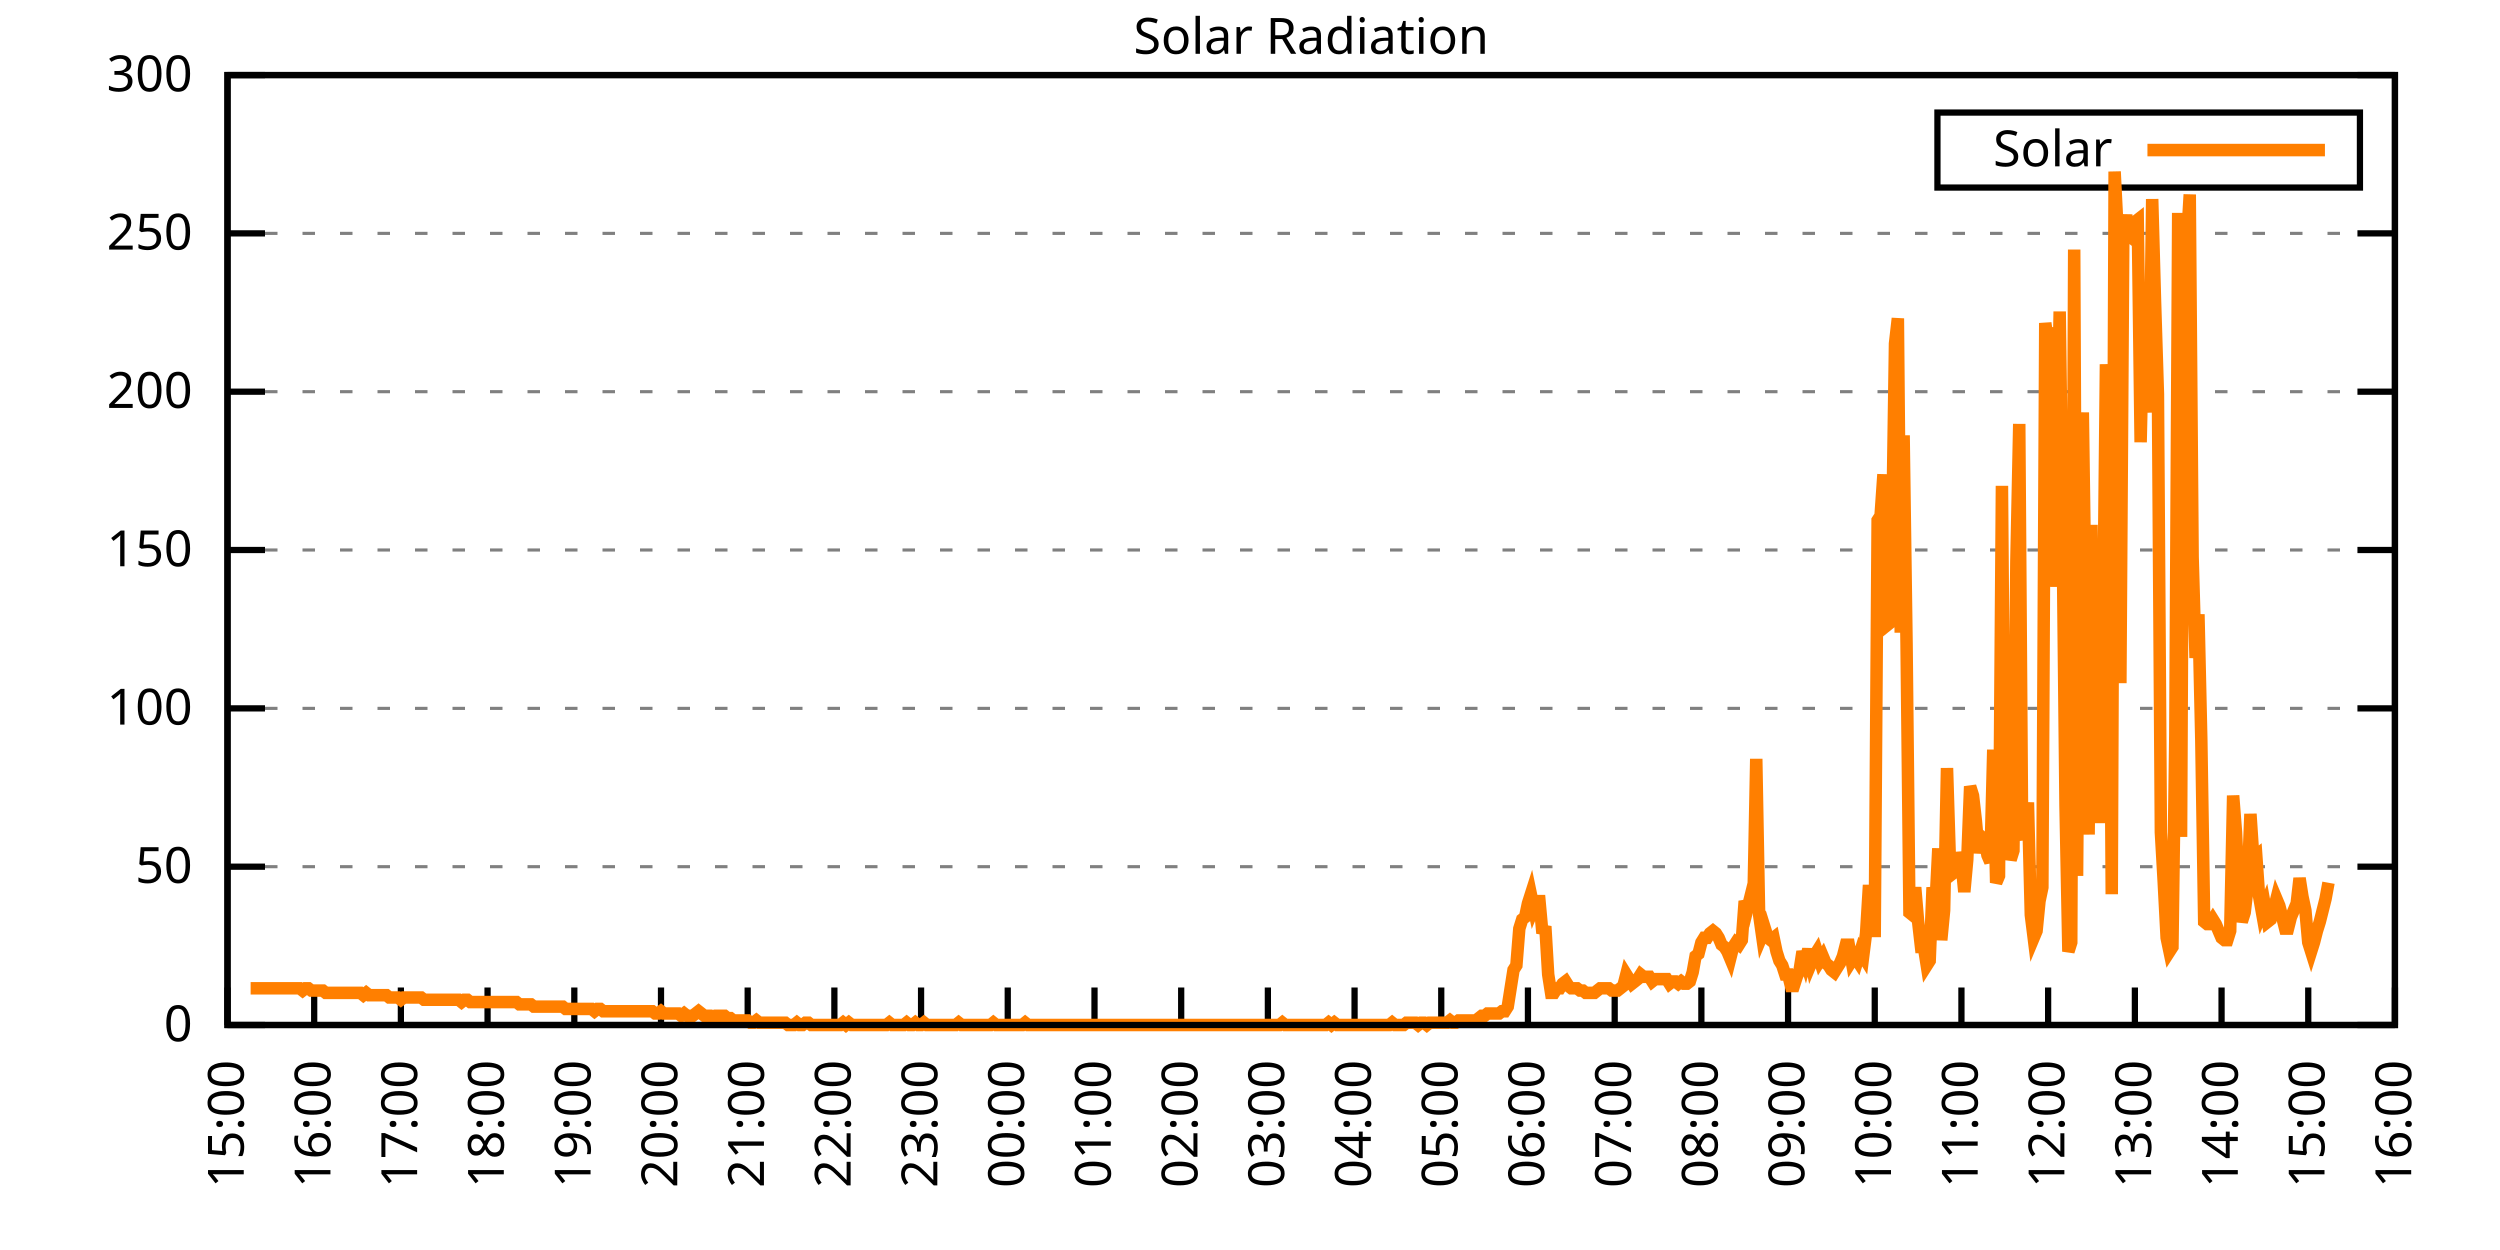
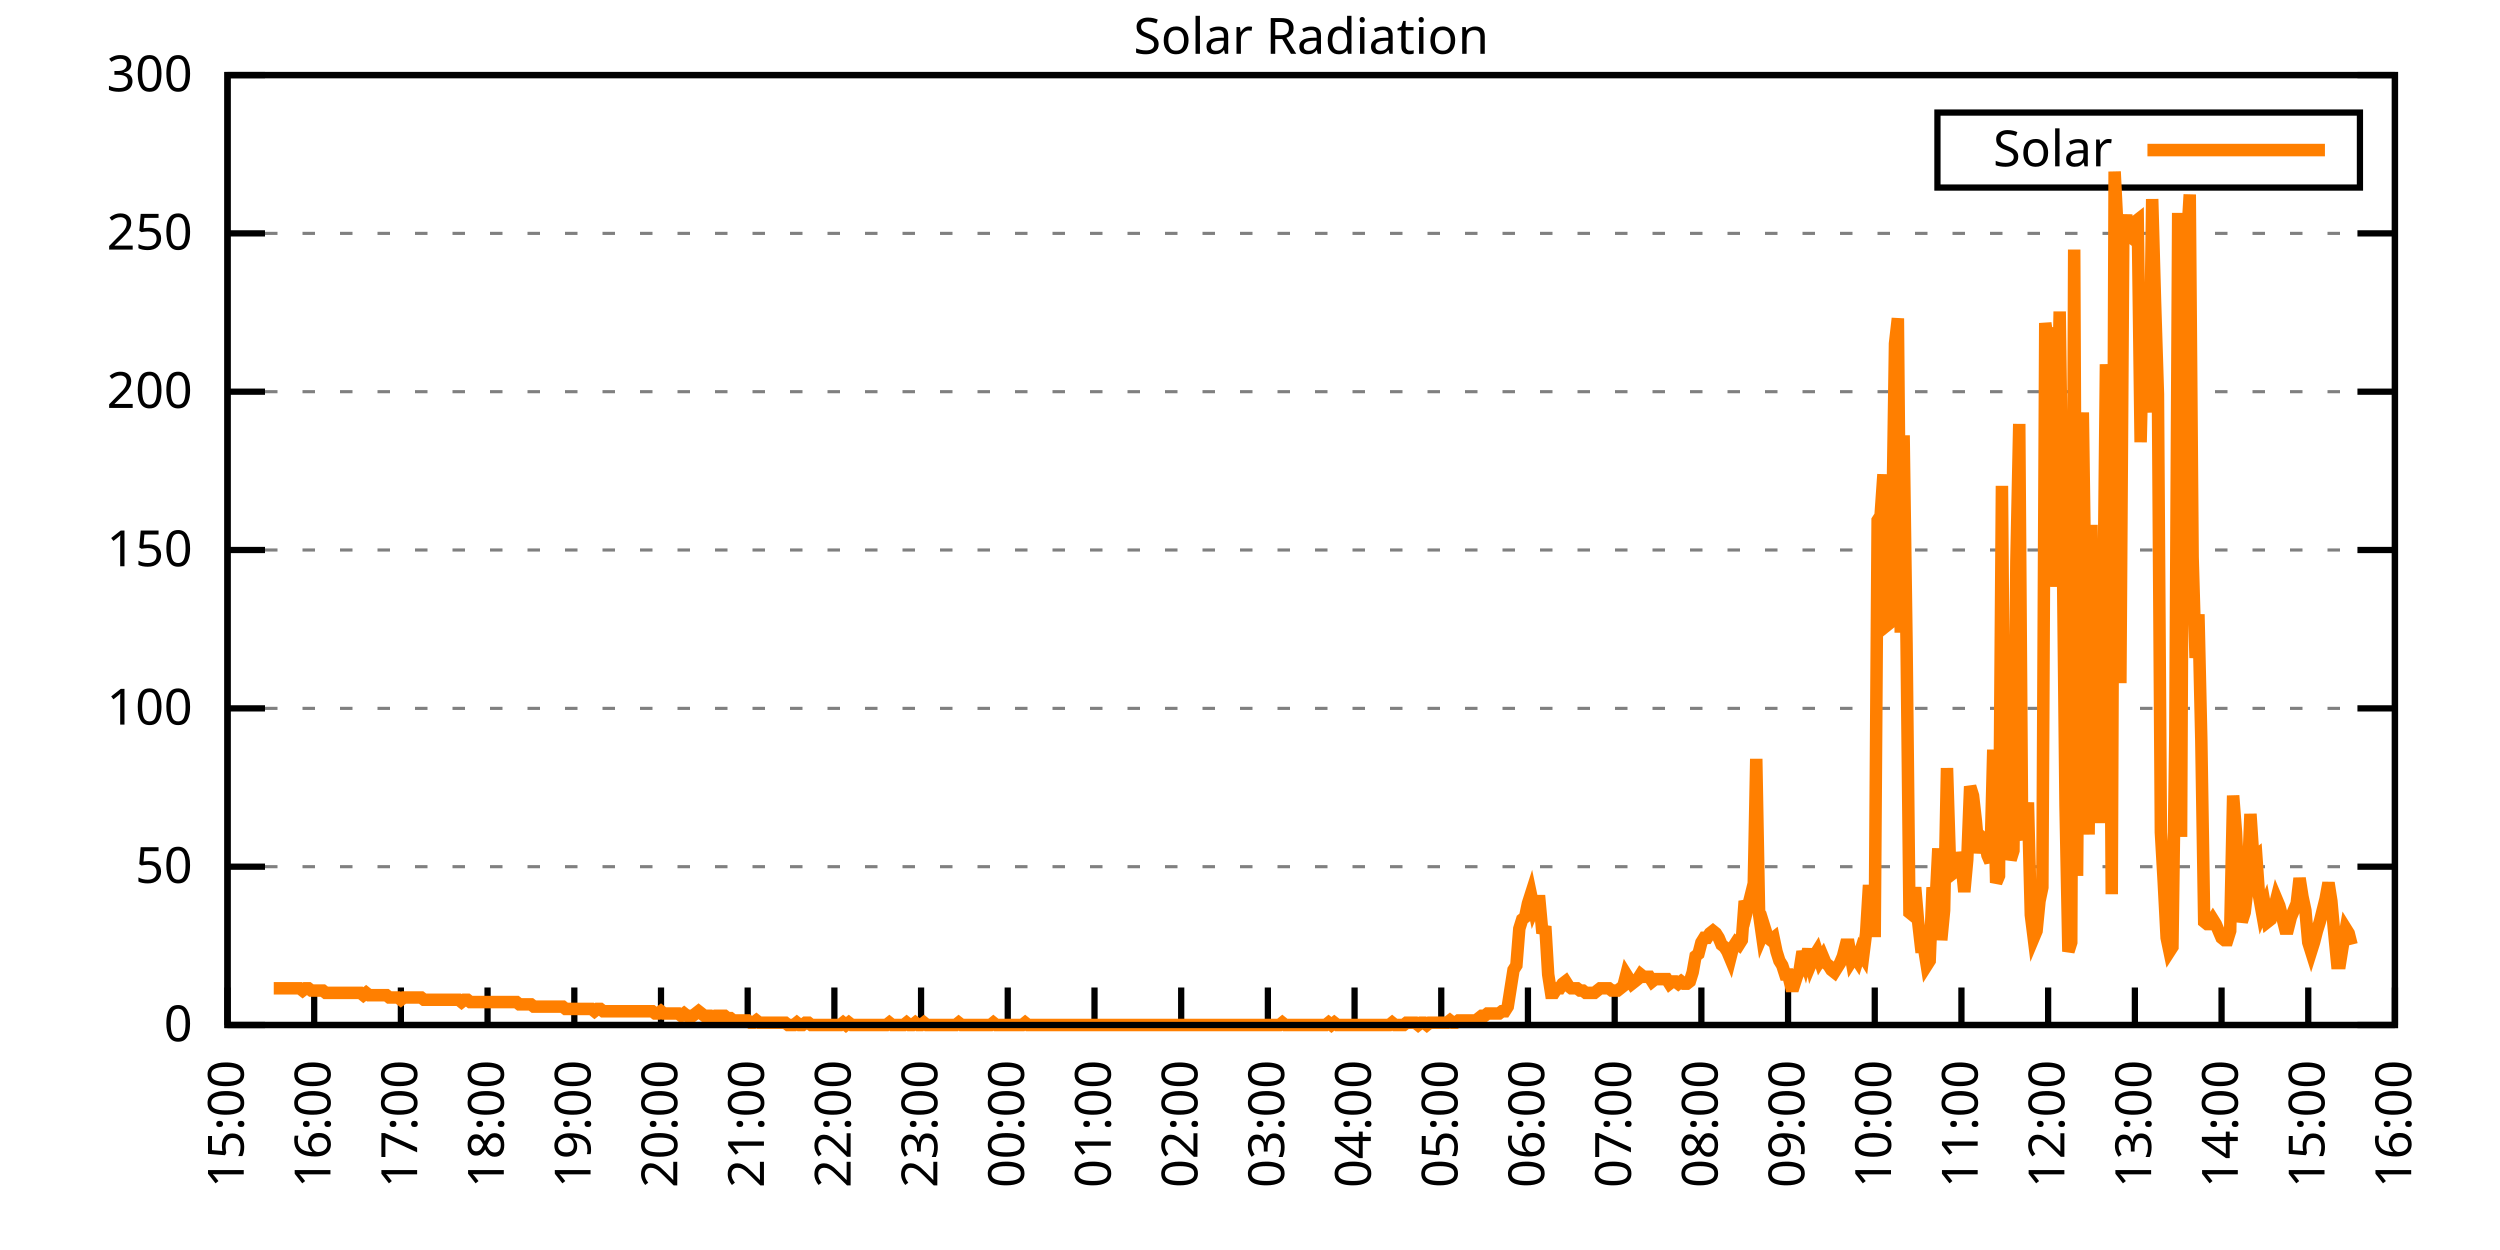
<svg xmlns="http://www.w3.org/2000/svg" xmlns:xlink="http://www.w3.org/1999/xlink" width="400" height="200" viewBox="0 0 400 200">
  <g id="gnuplot_canvas">
    <rect x="0" y="0" width="400" height="200" fill="none" />
    <defs>
      <circle id="gpDot" r="0.5" stroke-width="0.5" stroke="currentColor" />
      <path id="gpPt0" stroke-width="0.333" stroke="currentColor" d="M-1,0 h2 M0,-1 v2" />
      <path id="gpPt1" stroke-width="0.333" stroke="currentColor" d="M-1,-1 L1,1 M1,-1 L-1,1" />
      <path id="gpPt2" stroke-width="0.333" stroke="currentColor" d="M-1,0 L1,0 M0,-1 L0,1 M-1,-1 L1,1 M-1,1 L1,-1" />
      <rect id="gpPt3" stroke-width="0.333" stroke="currentColor" x="-1" y="-1" width="2" height="2" />
      <rect id="gpPt4" stroke-width="0.333" stroke="currentColor" fill="currentColor" x="-1" y="-1" width="2" height="2" />
      <circle id="gpPt5" stroke-width="0.333" stroke="currentColor" cx="0" cy="0" r="1" />
      <use xlink:href="#gpPt5" id="gpPt6" fill="currentColor" stroke="none" />
      <path id="gpPt7" stroke-width="0.333" stroke="currentColor" d="M0,-1.33 L-1.33,0.67 L1.33,0.67 z" />
      <use xlink:href="#gpPt7" id="gpPt8" fill="currentColor" stroke="none" />
      <use xlink:href="#gpPt7" id="gpPt9" stroke="currentColor" transform="rotate(180)" />
      <use xlink:href="#gpPt9" id="gpPt10" fill="currentColor" stroke="none" />
      <use xlink:href="#gpPt3" id="gpPt11" stroke="currentColor" transform="rotate(45)" />
      <use xlink:href="#gpPt11" id="gpPt12" fill="currentColor" stroke="none" />
      <path id="gpPt13" stroke-width="0.333" stroke="currentColor" d="M0,1.330 L1.265,0.411 L0.782,-1.067 L-0.782,-1.076 L-1.265,0.411 z" />
      <use xlink:href="#gpPt13" id="gpPt14" fill="currentColor" stroke="none" />
      <filter id="textbox" filterUnits="objectBoundingBox" x="0" y="0" height="1" width="1">
        <feFlood flood-color="white" flood-opacity="1" result="bgnd" />
        <feComposite in="SourceGraphic" in2="bgnd" operator="atop" />
      </filter>
      <filter id="greybox" filterUnits="objectBoundingBox" x="0" y="0" height="1" width="1">
        <feFlood flood-color="lightgrey" flood-opacity="1" result="grey" />
        <feComposite in="SourceGraphic" in2="grey" operator="atop" />
      </filter>
    </defs>
    <g fill="none" color="white" stroke="currentColor" stroke-width="1.00" stroke-linecap="butt" stroke-linejoin="miter">
</g>
    <g fill="none" color="black" stroke="currentColor" stroke-width="1.00" stroke-linecap="butt" stroke-linejoin="miter">
      <g stroke="none" shape-rendering="crispEdges">
        <polygon fill="rgb(255, 255, 255)" points="36.40,164.00 383.18,164.00 383.18,12.02 36.40,12.02 " />
      </g>
    </g>
    <g fill="none" color="black" stroke="currentColor" stroke-width="1.00" stroke-linecap="butt" stroke-linejoin="miter">
</g>
    <g fill="none" color="black" stroke="black" stroke-width="0.50" stroke-linecap="butt" stroke-linejoin="miter">
</g>
    <g fill="none" color="gray" stroke="currentColor" stroke-width="0.50" stroke-linecap="butt" stroke-linejoin="miter">
      <path stroke="gray" stroke-dasharray="2,4" class="gridline" d="M36.40,164.00 L383.19,164.00  " />
    </g>
    <g fill="none" color="gray" stroke="gray" stroke-width="1.00" stroke-linecap="butt" stroke-linejoin="miter">
</g>
    <g fill="none" color="black" stroke="currentColor" stroke-width="1.00" stroke-linecap="butt" stroke-linejoin="miter">
      <path stroke="black" d="M36.40,164.00 L42.40,164.00 M383.19,164.00 L377.19,164.00  " />
      <g transform="translate(30.80,166.60)" stroke="none" fill="black" font-family="Sans" font-size="8.00" text-anchor="end">
        <text>
          <tspan font-family="Sans"> 0</tspan>
        </text>
      </g>
    </g>
    <g fill="none" color="black" stroke="currentColor" stroke-width="1.00" stroke-linecap="butt" stroke-linejoin="miter">
</g>
    <g fill="none" color="black" stroke="black" stroke-width="0.50" stroke-linecap="butt" stroke-linejoin="miter">
</g>
    <g fill="none" color="gray" stroke="currentColor" stroke-width="0.50" stroke-linecap="butt" stroke-linejoin="miter">
      <path stroke="gray" stroke-dasharray="2,4" class="gridline" d="M36.40,138.67 L383.19,138.67  " />
    </g>
    <g fill="none" color="gray" stroke="gray" stroke-width="1.00" stroke-linecap="butt" stroke-linejoin="miter">
</g>
    <g fill="none" color="black" stroke="currentColor" stroke-width="1.00" stroke-linecap="butt" stroke-linejoin="miter">
      <path stroke="black" d="M36.40,138.67 L42.40,138.67 M383.19,138.67 L377.19,138.67  " />
      <g transform="translate(30.80,141.27)" stroke="none" fill="black" font-family="Sans" font-size="8.00" text-anchor="end">
        <text>
          <tspan font-family="Sans"> 50</tspan>
        </text>
      </g>
    </g>
    <g fill="none" color="black" stroke="currentColor" stroke-width="1.00" stroke-linecap="butt" stroke-linejoin="miter">
</g>
    <g fill="none" color="black" stroke="black" stroke-width="0.50" stroke-linecap="butt" stroke-linejoin="miter">
</g>
    <g fill="none" color="gray" stroke="currentColor" stroke-width="0.50" stroke-linecap="butt" stroke-linejoin="miter">
      <path stroke="gray" stroke-dasharray="2,4" class="gridline" d="M36.40,113.34 L383.19,113.34  " />
    </g>
    <g fill="none" color="gray" stroke="gray" stroke-width="1.00" stroke-linecap="butt" stroke-linejoin="miter">
</g>
    <g fill="none" color="black" stroke="currentColor" stroke-width="1.00" stroke-linecap="butt" stroke-linejoin="miter">
      <path stroke="black" d="M36.40,113.34 L42.40,113.34 M383.19,113.34 L377.19,113.34  " />
      <g transform="translate(30.80,115.94)" stroke="none" fill="black" font-family="Sans" font-size="8.00" text-anchor="end">
        <text>
          <tspan font-family="Sans"> 100</tspan>
        </text>
      </g>
    </g>
    <g fill="none" color="black" stroke="currentColor" stroke-width="1.00" stroke-linecap="butt" stroke-linejoin="miter">
</g>
    <g fill="none" color="black" stroke="black" stroke-width="0.50" stroke-linecap="butt" stroke-linejoin="miter">
</g>
    <g fill="none" color="gray" stroke="currentColor" stroke-width="0.50" stroke-linecap="butt" stroke-linejoin="miter">
      <path stroke="gray" stroke-dasharray="2,4" class="gridline" d="M36.40,88.00 L383.19,88.00  " />
    </g>
    <g fill="none" color="gray" stroke="gray" stroke-width="1.00" stroke-linecap="butt" stroke-linejoin="miter">
</g>
    <g fill="none" color="black" stroke="currentColor" stroke-width="1.00" stroke-linecap="butt" stroke-linejoin="miter">
      <path stroke="black" d="M36.40,88.00 L42.40,88.00 M383.19,88.00 L377.19,88.00  " />
      <g transform="translate(30.80,90.60)" stroke="none" fill="black" font-family="Sans" font-size="8.00" text-anchor="end">
        <text>
          <tspan font-family="Sans"> 150</tspan>
        </text>
      </g>
    </g>
    <g fill="none" color="black" stroke="currentColor" stroke-width="1.00" stroke-linecap="butt" stroke-linejoin="miter">
</g>
    <g fill="none" color="black" stroke="black" stroke-width="0.50" stroke-linecap="butt" stroke-linejoin="miter">
</g>
    <g fill="none" color="gray" stroke="currentColor" stroke-width="0.50" stroke-linecap="butt" stroke-linejoin="miter">
      <path stroke="gray" stroke-dasharray="2,4" class="gridline" d="M36.40,62.67 L383.19,62.67  " />
    </g>
    <g fill="none" color="gray" stroke="gray" stroke-width="1.00" stroke-linecap="butt" stroke-linejoin="miter">
</g>
    <g fill="none" color="black" stroke="currentColor" stroke-width="1.00" stroke-linecap="butt" stroke-linejoin="miter">
      <path stroke="black" d="M36.40,62.67 L42.40,62.67 M383.19,62.67 L377.19,62.67  " />
      <g transform="translate(30.80,65.27)" stroke="none" fill="black" font-family="Sans" font-size="8.00" text-anchor="end">
        <text>
          <tspan font-family="Sans"> 200</tspan>
        </text>
      </g>
    </g>
    <g fill="none" color="black" stroke="currentColor" stroke-width="1.00" stroke-linecap="butt" stroke-linejoin="miter">
</g>
    <g fill="none" color="black" stroke="black" stroke-width="0.50" stroke-linecap="butt" stroke-linejoin="miter">
</g>
    <g fill="none" color="gray" stroke="currentColor" stroke-width="0.50" stroke-linecap="butt" stroke-linejoin="miter">
      <path stroke="gray" stroke-dasharray="2,4" class="gridline" d="M36.40,37.34 L383.19,37.34  " />
    </g>
    <g fill="none" color="gray" stroke="gray" stroke-width="1.00" stroke-linecap="butt" stroke-linejoin="miter">
</g>
    <g fill="none" color="black" stroke="currentColor" stroke-width="1.00" stroke-linecap="butt" stroke-linejoin="miter">
      <path stroke="black" d="M36.40,37.34 L42.40,37.34 M383.19,37.34 L377.19,37.34  " />
      <g transform="translate(30.80,39.94)" stroke="none" fill="black" font-family="Sans" font-size="8.00" text-anchor="end">
        <text>
          <tspan font-family="Sans"> 250</tspan>
        </text>
      </g>
    </g>
    <g fill="none" color="black" stroke="currentColor" stroke-width="1.00" stroke-linecap="butt" stroke-linejoin="miter">
</g>
    <g fill="none" color="black" stroke="black" stroke-width="0.50" stroke-linecap="butt" stroke-linejoin="miter">
</g>
    <g fill="none" color="gray" stroke="currentColor" stroke-width="0.50" stroke-linecap="butt" stroke-linejoin="miter">
      <path stroke="gray" stroke-dasharray="2,4" class="gridline" d="M36.40,12.01 L383.19,12.01  " />
    </g>
    <g fill="none" color="gray" stroke="gray" stroke-width="1.00" stroke-linecap="butt" stroke-linejoin="miter">
</g>
    <g fill="none" color="black" stroke="currentColor" stroke-width="1.00" stroke-linecap="butt" stroke-linejoin="miter">
      <path stroke="black" d="M36.40,12.01 L42.40,12.01 M383.19,12.01 L377.19,12.01  " />
      <g transform="translate(30.80,14.61)" stroke="none" fill="black" font-family="Sans" font-size="8.00" text-anchor="end">
        <text>
          <tspan font-family="Sans"> 300</tspan>
        </text>
      </g>
    </g>
    <g fill="none" color="black" stroke="currentColor" stroke-width="1.00" stroke-linecap="butt" stroke-linejoin="miter">
      <path stroke="black" d="M36.40,164.00 L36.40,158.00  " />
      <g transform="translate(39.00,169.60) rotate(270.00)" stroke="none" fill="black" font-family="Sans" font-size="8.00" text-anchor="end">
        <text>
          <tspan font-family="Sans">15:00</tspan>
        </text>
      </g>
    </g>
    <g fill="none" color="black" stroke="currentColor" stroke-width="1.00" stroke-linecap="butt" stroke-linejoin="miter">
      <path stroke="black" d="M50.27,164.00 L50.27,158.00  " />
      <g transform="translate(52.87,169.60) rotate(270.00)" stroke="none" fill="black" font-family="Sans" font-size="8.00" text-anchor="end">
        <text>
          <tspan font-family="Sans">16:00</tspan>
        </text>
      </g>
    </g>
    <g fill="none" color="black" stroke="currentColor" stroke-width="1.00" stroke-linecap="butt" stroke-linejoin="miter">
      <path stroke="black" d="M64.14,164.00 L64.14,158.00  " />
      <g transform="translate(66.74,169.60) rotate(270.00)" stroke="none" fill="black" font-family="Sans" font-size="8.00" text-anchor="end">
        <text>
          <tspan font-family="Sans">17:00</tspan>
        </text>
      </g>
    </g>
    <g fill="none" color="black" stroke="currentColor" stroke-width="1.00" stroke-linecap="butt" stroke-linejoin="miter">
      <path stroke="black" d="M78.01,164.00 L78.01,158.00  " />
      <g transform="translate(80.61,169.60) rotate(270.00)" stroke="none" fill="black" font-family="Sans" font-size="8.00" text-anchor="end">
        <text>
          <tspan font-family="Sans">18:00</tspan>
        </text>
      </g>
    </g>
    <g fill="none" color="black" stroke="currentColor" stroke-width="1.00" stroke-linecap="butt" stroke-linejoin="miter">
      <path stroke="black" d="M91.89,164.00 L91.89,158.00  " />
      <g transform="translate(94.49,169.60) rotate(270.00)" stroke="none" fill="black" font-family="Sans" font-size="8.00" text-anchor="end">
        <text>
          <tspan font-family="Sans">19:00</tspan>
        </text>
      </g>
    </g>
    <g fill="none" color="black" stroke="currentColor" stroke-width="1.00" stroke-linecap="butt" stroke-linejoin="miter">
      <path stroke="black" d="M105.76,164.00 L105.76,158.00  " />
      <g transform="translate(108.36,169.60) rotate(270.00)" stroke="none" fill="black" font-family="Sans" font-size="8.00" text-anchor="end">
        <text>
          <tspan font-family="Sans">20:00</tspan>
        </text>
      </g>
    </g>
    <g fill="none" color="black" stroke="currentColor" stroke-width="1.00" stroke-linecap="butt" stroke-linejoin="miter">
      <path stroke="black" d="M119.63,164.00 L119.63,158.00  " />
      <g transform="translate(122.23,169.60) rotate(270.00)" stroke="none" fill="black" font-family="Sans" font-size="8.00" text-anchor="end">
        <text>
          <tspan font-family="Sans">21:00</tspan>
        </text>
      </g>
    </g>
    <g fill="none" color="black" stroke="currentColor" stroke-width="1.00" stroke-linecap="butt" stroke-linejoin="miter">
      <path stroke="black" d="M133.50,164.00 L133.50,158.00  " />
      <g transform="translate(136.10,169.60) rotate(270.00)" stroke="none" fill="black" font-family="Sans" font-size="8.00" text-anchor="end">
        <text>
          <tspan font-family="Sans">22:00</tspan>
        </text>
      </g>
    </g>
    <g fill="none" color="black" stroke="currentColor" stroke-width="1.00" stroke-linecap="butt" stroke-linejoin="miter">
      <path stroke="black" d="M147.37,164.00 L147.37,158.00  " />
      <g transform="translate(149.97,169.60) rotate(270.00)" stroke="none" fill="black" font-family="Sans" font-size="8.00" text-anchor="end">
        <text>
          <tspan font-family="Sans">23:00</tspan>
        </text>
      </g>
    </g>
    <g fill="none" color="black" stroke="currentColor" stroke-width="1.00" stroke-linecap="butt" stroke-linejoin="miter">
      <path stroke="black" d="M161.24,164.00 L161.24,158.00  " />
      <g transform="translate(163.84,169.60) rotate(270.00)" stroke="none" fill="black" font-family="Sans" font-size="8.00" text-anchor="end">
        <text>
          <tspan font-family="Sans">00:00</tspan>
        </text>
      </g>
    </g>
    <g fill="none" color="black" stroke="currentColor" stroke-width="1.00" stroke-linecap="butt" stroke-linejoin="miter">
      <path stroke="black" d="M175.12,164.00 L175.12,158.00  " />
      <g transform="translate(177.72,169.60) rotate(270.00)" stroke="none" fill="black" font-family="Sans" font-size="8.00" text-anchor="end">
        <text>
          <tspan font-family="Sans">01:00</tspan>
        </text>
      </g>
    </g>
    <g fill="none" color="black" stroke="currentColor" stroke-width="1.00" stroke-linecap="butt" stroke-linejoin="miter">
      <path stroke="black" d="M188.99,164.00 L188.99,158.00  " />
      <g transform="translate(191.59,169.60) rotate(270.00)" stroke="none" fill="black" font-family="Sans" font-size="8.00" text-anchor="end">
        <text>
          <tspan font-family="Sans">02:00</tspan>
        </text>
      </g>
    </g>
    <g fill="none" color="black" stroke="currentColor" stroke-width="1.00" stroke-linecap="butt" stroke-linejoin="miter">
      <path stroke="black" d="M202.86,164.00 L202.86,158.00  " />
      <g transform="translate(205.46,169.60) rotate(270.00)" stroke="none" fill="black" font-family="Sans" font-size="8.00" text-anchor="end">
        <text>
          <tspan font-family="Sans">03:00</tspan>
        </text>
      </g>
    </g>
    <g fill="none" color="black" stroke="currentColor" stroke-width="1.00" stroke-linecap="butt" stroke-linejoin="miter">
      <path stroke="black" d="M216.73,164.00 L216.73,158.00  " />
      <g transform="translate(219.33,169.60) rotate(270.00)" stroke="none" fill="black" font-family="Sans" font-size="8.00" text-anchor="end">
        <text>
          <tspan font-family="Sans">04:00</tspan>
        </text>
      </g>
    </g>
    <g fill="none" color="black" stroke="currentColor" stroke-width="1.00" stroke-linecap="butt" stroke-linejoin="miter">
      <path stroke="black" d="M230.60,164.00 L230.60,158.00  " />
      <g transform="translate(233.20,169.60) rotate(270.00)" stroke="none" fill="black" font-family="Sans" font-size="8.00" text-anchor="end">
        <text>
          <tspan font-family="Sans">05:00</tspan>
        </text>
      </g>
    </g>
    <g fill="none" color="black" stroke="currentColor" stroke-width="1.00" stroke-linecap="butt" stroke-linejoin="miter">
      <path stroke="black" d="M244.47,164.00 L244.47,158.00  " />
      <g transform="translate(247.07,169.60) rotate(270.00)" stroke="none" fill="black" font-family="Sans" font-size="8.00" text-anchor="end">
        <text>
          <tspan font-family="Sans">06:00</tspan>
        </text>
      </g>
    </g>
    <g fill="none" color="black" stroke="currentColor" stroke-width="1.00" stroke-linecap="butt" stroke-linejoin="miter">
      <path stroke="black" d="M258.35,164.00 L258.35,158.00  " />
      <g transform="translate(260.95,169.60) rotate(270.00)" stroke="none" fill="black" font-family="Sans" font-size="8.00" text-anchor="end">
        <text>
          <tspan font-family="Sans">07:00</tspan>
        </text>
      </g>
    </g>
    <g fill="none" color="black" stroke="currentColor" stroke-width="1.00" stroke-linecap="butt" stroke-linejoin="miter">
      <path stroke="black" d="M272.22,164.00 L272.22,158.00  " />
      <g transform="translate(274.82,169.60) rotate(270.00)" stroke="none" fill="black" font-family="Sans" font-size="8.00" text-anchor="end">
        <text>
          <tspan font-family="Sans">08:00</tspan>
        </text>
      </g>
    </g>
    <g fill="none" color="black" stroke="currentColor" stroke-width="1.00" stroke-linecap="butt" stroke-linejoin="miter">
      <path stroke="black" d="M286.09,164.00 L286.09,158.00  " />
      <g transform="translate(288.69,169.60) rotate(270.00)" stroke="none" fill="black" font-family="Sans" font-size="8.00" text-anchor="end">
        <text>
          <tspan font-family="Sans">09:00</tspan>
        </text>
      </g>
    </g>
    <g fill="none" color="black" stroke="currentColor" stroke-width="1.00" stroke-linecap="butt" stroke-linejoin="miter">
      <path stroke="black" d="M299.96,164.00 L299.96,158.00  " />
      <g transform="translate(302.56,169.60) rotate(270.00)" stroke="none" fill="black" font-family="Sans" font-size="8.00" text-anchor="end">
        <text>
          <tspan font-family="Sans">10:00</tspan>
        </text>
      </g>
    </g>
    <g fill="none" color="black" stroke="currentColor" stroke-width="1.00" stroke-linecap="butt" stroke-linejoin="miter">
      <path stroke="black" d="M313.83,164.00 L313.83,158.00  " />
      <g transform="translate(316.43,169.60) rotate(270.00)" stroke="none" fill="black" font-family="Sans" font-size="8.00" text-anchor="end">
        <text>
          <tspan font-family="Sans">11:00</tspan>
        </text>
      </g>
    </g>
    <g fill="none" color="black" stroke="currentColor" stroke-width="1.00" stroke-linecap="butt" stroke-linejoin="miter">
      <path stroke="black" d="M327.70,164.00 L327.70,158.00  " />
      <g transform="translate(330.30,169.60) rotate(270.00)" stroke="none" fill="black" font-family="Sans" font-size="8.00" text-anchor="end">
        <text>
          <tspan font-family="Sans">12:00</tspan>
        </text>
      </g>
    </g>
    <g fill="none" color="black" stroke="currentColor" stroke-width="1.00" stroke-linecap="butt" stroke-linejoin="miter">
      <path stroke="black" d="M341.58,164.00 L341.58,158.00  " />
      <g transform="translate(344.18,169.60) rotate(270.00)" stroke="none" fill="black" font-family="Sans" font-size="8.00" text-anchor="end">
        <text>
          <tspan font-family="Sans">13:00</tspan>
        </text>
      </g>
    </g>
    <g fill="none" color="black" stroke="currentColor" stroke-width="1.00" stroke-linecap="butt" stroke-linejoin="miter">
      <path stroke="black" d="M355.45,164.00 L355.45,158.00  " />
      <g transform="translate(358.05,169.60) rotate(270.00)" stroke="none" fill="black" font-family="Sans" font-size="8.00" text-anchor="end">
        <text>
          <tspan font-family="Sans">14:00</tspan>
        </text>
      </g>
    </g>
    <g fill="none" color="black" stroke="currentColor" stroke-width="1.00" stroke-linecap="butt" stroke-linejoin="miter">
      <path stroke="black" d="M369.32,164.00 L369.32,158.00  " />
      <g transform="translate(371.92,169.60) rotate(270.00)" stroke="none" fill="black" font-family="Sans" font-size="8.00" text-anchor="end">
        <text>
          <tspan font-family="Sans">15:00</tspan>
        </text>
      </g>
    </g>
    <g fill="none" color="black" stroke="currentColor" stroke-width="1.00" stroke-linecap="butt" stroke-linejoin="miter">
      <path stroke="black" d="M383.19,164.00 L383.19,158.00  " />
      <g transform="translate(385.79,169.60) rotate(270.00)" stroke="none" fill="black" font-family="Sans" font-size="8.00" text-anchor="end">
        <text>
          <tspan font-family="Sans">16:00</tspan>
        </text>
      </g>
    </g>
    <g fill="none" color="black" stroke="currentColor" stroke-width="1.00" stroke-linecap="butt" stroke-linejoin="miter">
</g>
    <g fill="none" color="black" stroke="currentColor" stroke-width="1.00" stroke-linecap="butt" stroke-linejoin="miter">
      <path stroke="black" d="M36.40,12.01 L36.40,164.00 L383.19,164.00 L383.19,12.01 L36.40,12.01 Z  " />
    </g>
    <g fill="none" color="black" stroke="currentColor" stroke-width="1.00" stroke-linecap="butt" stroke-linejoin="miter">
</g>
    <g fill="none" color="black" stroke="currentColor" stroke-width="1.00" stroke-linecap="butt" stroke-linejoin="miter">
      <path stroke="black" d="M309.99,30.01 L309.99,18.01 L377.59,18.01 L377.59,30.01 L309.99,30.01 Z  " />
    </g>
    <g id="Solar_Radiation_plot_1">
      <g fill="none" color="white" stroke="black" stroke-width="2.00" stroke-linecap="butt" stroke-linejoin="miter">
</g>
      <g fill="none" color="black" stroke="currentColor" stroke-width="2.00" stroke-linecap="butt" stroke-linejoin="miter">
        <g transform="translate(337.99,26.61)" stroke="none" fill="black" font-family="Sans" font-size="8.00" text-anchor="end">
          <text>
            <tspan font-family="Sans">Solar</tspan>
          </text>
        </g>
      </g>
      <g fill="none" color="black" stroke="currentColor" stroke-width="2.00" stroke-linecap="butt" stroke-linejoin="miter">
-         <path stroke="rgb(255, 127,   0)" d="M343.59,24.01 L371.99,24.01 M40.10,158.13 L40.56,158.13 L41.02,158.13 L41.49,158.13 L41.95,158.13 L42.41,158.13   L42.87,158.13 L43.34,158.13 L43.80,158.13 L44.26,158.13 L44.72,158.13 L45.19,158.13 L45.65,158.13 L46.11,158.13   L46.57,158.13 L47.03,158.13 L47.50,158.13 L47.96,158.13 L48.42,158.49 L48.88,158.13 L49.35,158.13 L49.81,158.49   L50.27,158.49 L50.73,158.49 L51.20,158.49 L51.66,158.49 L52.12,158.86 L52.58,158.86 L53.05,158.86 L53.51,158.86   L53.97,158.86 L54.43,158.86 L54.90,158.86 L55.36,158.86 L55.82,158.86 L56.28,158.86 L56.75,158.86 L57.21,158.86   L57.67,158.86 L58.13,159.23 L58.59,158.86 L59.06,159.23 L59.52,159.23 L59.98,159.23 L60.44,159.23 L60.91,159.23   L61.37,159.23 L61.83,159.23 L62.29,159.60 L62.76,159.60 L63.22,159.60 L63.68,159.60 L64.14,159.96 L64.61,159.60   L65.07,159.60 L65.53,159.60 L65.99,159.60 L66.46,159.60 L66.92,159.60 L67.38,159.60 L67.84,159.96 L68.30,159.96   L68.77,159.96 L69.23,159.96 L69.69,159.96 L70.15,159.96 L70.62,159.96 L71.08,159.96 L71.54,159.96 L72.00,159.96   L72.47,159.96 L72.93,159.96 L73.39,159.96 L73.85,160.33 L74.32,159.96 L74.78,159.96 L75.24,160.33 L75.70,160.33   L76.17,160.33 L76.63,160.33 L77.09,160.33 L77.55,160.33 L78.01,160.33 L78.48,160.33 L78.94,160.33 L79.40,160.33   L79.86,160.33 L80.33,160.33 L80.79,160.33 L81.25,160.33 L81.71,160.33 L82.18,160.33 L82.64,160.33 L83.10,160.70   L83.56,160.70 L84.03,160.70 L84.49,160.70 L84.95,160.70 L85.41,161.06 L85.88,161.06 L86.34,161.06 L86.80,161.06   L87.26,161.06 L87.72,161.06 L88.19,161.06 L88.65,161.06 L89.11,161.06 L89.57,161.06 L90.04,161.06 L90.50,161.43   L90.96,161.43 L91.42,161.43 L91.89,161.43 L92.35,161.43 L92.81,161.43 L93.27,161.43 L93.74,161.43 L94.20,161.43   L94.66,161.43 L95.12,161.80 L95.59,161.43 L96.05,161.43 L96.51,161.80 L96.97,161.80 L97.44,161.80 L97.90,161.80   L98.36,161.80 L98.82,161.80 L99.28,161.80 L99.75,161.80 L100.21,161.80 L100.67,161.80 L101.13,161.80 L101.60,161.80   L102.06,161.80 L102.52,161.80 L102.98,161.80 L103.45,161.80 L103.91,161.80 L104.37,161.80 L104.83,162.16 L105.30,162.16   L105.76,161.80 L106.22,162.16 L106.68,162.16 L107.15,162.16 L107.61,162.16 L108.07,162.16 L108.53,162.16 L108.99,162.53   L109.46,162.16 L109.92,162.53 L110.38,162.53 L110.84,162.53 L111.31,162.16 L111.77,161.80 L112.23,162.16 L112.69,162.53   L113.16,162.53 L113.62,162.53 L114.08,162.90 L114.54,162.53 L115.01,162.53 L115.47,162.53 L115.93,162.53 L116.39,162.90   L116.86,162.90 L117.32,163.27 L117.78,163.27 L118.24,163.27 L118.70,163.27 L119.17,163.27 L119.63,163.27 L120.09,163.63   L120.55,163.63 L121.02,163.27 L121.48,163.63 L121.94,163.63 L122.40,163.63 L122.87,163.63 L123.33,163.63 L123.79,163.63   L124.25,163.63 L124.72,163.63 L125.18,163.63 L125.64,163.63 L126.10,164.00 L126.57,164.00 L127.03,164.00 L127.49,163.63   L127.95,164.00 L128.41,164.00 L128.88,163.63 L129.34,163.63 L129.80,164.00 L130.26,164.00 L130.73,164.00 L131.19,164.00   L131.65,164.00 L132.11,164.00 L132.58,164.00 L133.04,164.00 L133.50,164.00 L133.96,164.00 L134.43,164.00 L134.89,163.63   L135.35,164.00 L135.81,163.63 L136.28,164.00 L136.74,164.00 L137.20,164.00 L137.66,164.00 L138.13,164.00 L138.59,164.00   L139.05,164.00 L139.51,164.00 L139.97,164.00 L140.44,164.00 L140.90,164.00 L141.36,164.00 L141.82,164.00 L142.29,163.63   L142.75,164.00 L143.21,164.00 L143.67,164.00 L144.14,164.00 L144.60,164.00 L145.06,163.63 L145.52,164.00 L145.99,164.00   L146.45,163.63 L146.91,164.00 L147.37,164.00 L147.84,163.63 L148.30,164.00 L148.76,164.00 L149.22,164.00 L149.68,164.00   L150.15,164.00 L150.61,164.00 L151.07,164.00 L151.53,164.00 L152.00,164.00 L152.46,164.00 L152.92,164.00 L153.38,163.63   L153.85,164.00 L154.31,164.00 L154.77,164.00 L155.23,164.00 L155.70,164.00 L156.16,164.00 L156.62,164.00 L157.08,164.00   L157.55,164.00 L158.01,164.00 L158.47,164.00 L158.93,163.63 L159.39,164.00 L159.86,164.00 L160.32,164.00 L160.78,164.00   L161.24,164.00 L161.71,164.00 L162.17,164.00 L162.63,164.00 L163.09,164.00 L163.56,164.00 L164.02,163.63 L164.48,164.00   L164.94,164.00 L165.41,164.00 L165.87,164.00 L166.33,164.00 L166.79,164.00 L167.26,164.00 L167.72,164.00 L168.18,164.00   L168.64,164.00 L169.10,164.00 L169.57,164.00 L170.03,164.00 L170.49,164.00 L170.95,164.00 L171.42,164.00 L171.88,164.00   L172.34,164.00 L172.80,164.00 L173.27,164.00 L173.73,164.00 L174.19,164.00 L174.65,164.00 L175.12,164.00 L175.58,164.00   L176.04,164.00 L176.50,164.00 L176.97,164.00 L177.43,164.00 L177.89,164.00 L178.35,164.00 L178.82,164.00 L179.28,164.00   L179.74,164.00 L180.20,164.00 L180.66,164.00 L181.13,164.00 L181.59,164.00 L182.05,164.00 L182.51,164.00 L182.98,164.00   L183.44,164.00 L183.90,164.00 L184.36,164.00 L184.83,164.00 L185.29,164.00 L185.75,164.00 L186.21,164.00 L186.68,164.00   L187.14,164.00 L187.60,164.00 L188.06,164.00 L188.53,164.00 L188.99,164.00 L189.45,164.00 L189.91,164.00 L190.37,164.00   L190.84,164.00 L191.30,164.00 L191.76,164.00 L192.22,164.00 L192.69,164.00 L193.15,164.00 L193.61,164.00 L194.07,164.00   L194.54,164.00 L195.00,164.00 L195.46,164.00 L195.92,164.00 L196.39,164.00 L196.85,164.00 L197.31,164.00 L197.77,164.00   L198.24,164.00 L198.70,164.00 L199.16,164.00 L199.62,164.00 L200.08,164.00 L200.55,164.00 L201.01,164.00 L201.47,164.00   L201.93,164.00 L202.40,164.00 L202.86,164.00 L203.32,164.00 L203.78,164.00 L204.25,164.00 L204.71,164.00 L205.17,163.63   L205.63,164.00 L206.10,164.00 L206.56,164.00 L207.02,164.00 L207.48,164.00 L207.95,164.00 L208.41,164.00 L208.87,164.00   L209.33,164.00 L209.80,164.00 L210.26,164.00 L210.72,164.00 L211.18,164.00 L211.64,164.00 L212.11,164.00 L212.57,163.63   L213.03,164.00 L213.49,163.63 L213.96,164.00 L214.42,164.00 L214.88,164.00 L215.34,164.00 L215.81,164.00 L216.27,164.00   L216.73,164.00 L217.19,164.00 L217.66,164.00 L218.12,164.00 L218.58,164.00 L219.04,164.00 L219.51,164.00 L219.97,164.00   L220.43,164.00 L220.89,164.00 L221.35,164.00 L221.82,164.00 L222.28,164.00 L222.74,163.63 L223.20,164.00 L223.67,164.00   L224.13,164.00 L224.59,164.00 L225.05,163.63 L225.52,163.63 L225.98,163.63 L226.44,163.63 L226.90,164.00 L227.37,163.63   L227.83,163.63 L228.29,164.00 L228.75,163.63 L229.22,163.63 L229.68,163.63 L230.14,163.63 L230.60,163.63 L231.06,163.63   L231.53,163.63 L231.99,163.27 L232.45,163.63 L232.91,163.63 L233.38,163.27 L233.84,163.27 L234.30,163.27 L234.76,163.27   L235.23,163.27 L235.69,163.27 L236.15,163.27 L236.61,162.90 L237.08,162.53 L237.54,162.53 L238.00,162.16 L238.46,162.16   L238.93,162.16 L239.39,162.16 L239.85,162.16 L240.31,161.80 L240.77,161.80 L241.24,161.06 L241.70,158.13 L242.16,155.19   L242.62,154.46 L243.09,148.58 L243.55,147.11 L244.01,146.75 L244.47,144.55 L244.94,143.08 L245.40,145.28 L245.86,144.18   L246.32,144.18 L246.79,149.32 L247.25,148.22 L247.71,155.92 L248.17,158.86 L248.64,158.86 L249.10,158.13 L249.56,158.13   L250.02,157.39 L250.49,157.03 L250.95,157.76 L251.41,158.13 L251.87,158.13 L252.33,158.13 L252.80,158.49 L253.26,158.49   L253.72,158.86 L254.18,158.86 L254.65,158.86 L255.11,158.86 L255.57,158.49 L256.03,158.13 L256.50,158.13 L256.96,158.13   L257.42,158.13 L257.88,158.49 L258.35,158.49 L258.81,158.49 L259.27,158.13 L259.73,157.76 L260.20,155.92 L260.66,156.66   L261.12,157.39 L261.58,157.03 L262.04,156.66 L262.51,155.92 L262.97,156.29 L263.43,156.29 L263.89,156.29 L264.36,157.03   L264.82,156.66 L265.28,156.66 L265.74,156.66 L266.21,156.66 L266.67,156.66 L267.13,157.39 L267.59,157.03 L268.06,157.03   L268.52,157.39 L268.98,157.03 L269.44,157.39 L269.91,157.39 L270.37,157.03 L270.83,155.56 L271.29,152.99 L271.75,152.62   L272.22,150.79 L272.68,150.05 L273.14,150.05 L273.60,149.32 L274.07,148.95 L274.53,149.32 L274.99,150.05 L275.45,151.15   L275.92,151.52 L276.38,152.25 L276.84,153.35 L277.30,151.52 L277.77,150.79 L278.23,151.15 L278.69,150.42 L279.15,144.18   L279.62,145.28 L280.08,143.44 L280.54,144.55 L281.00,121.42 L281.46,146.38 L281.93,149.68 L282.39,148.58 L282.85,150.05   L283.31,150.42 L283.78,150.05 L284.24,152.25 L284.70,153.72 L285.16,154.46 L285.63,155.92 L286.09,155.92 L286.55,157.76   L287.01,157.76 L287.48,156.29 L287.94,155.19 L288.40,152.25 L288.86,153.72 L289.33,151.89 L289.79,154.09 L290.25,152.99   L290.71,152.25 L291.18,153.72 L291.64,152.99 L292.10,154.09 L292.56,154.46 L293.02,155.19 L293.49,155.56 L293.95,154.82   L294.41,154.09 L294.87,152.99 L295.34,151.15 L295.80,151.15 L296.26,153.72 L296.72,152.99 L297.19,153.72 L297.65,152.25   L298.11,152.99 L298.57,149.32 L299.04,141.61 L299.50,148.95 L299.96,148.95 L300.42,83.24 L300.89,82.51 L301.35,75.90   L301.81,100.13 L302.27,99.76 L302.73,86.55 L303.20,54.98 L303.66,50.94 L304.12,101.23 L304.58,69.66 L305.05,103.07   L305.51,146.01 L305.97,146.38 L306.43,141.98 L306.90,147.48 L307.36,151.52 L307.82,151.52 L308.28,154.46 L308.75,153.72   L309.21,141.98 L309.67,144.91 L310.13,135.74 L310.60,150.42 L311.06,145.65 L311.52,122.89 L311.98,137.57 L312.44,139.77   L312.91,139.41 L313.37,136.47 L313.83,137.94 L314.29,142.71 L314.76,137.57 L315.22,125.82 L315.68,127.29 L316.14,131.33   L316.61,136.47 L317.07,133.90 L317.53,134.27 L317.99,136.84 L318.46,137.94 L318.92,119.95 L319.38,141.24 L319.84,140.14   L320.31,77.74 L320.77,135.74 L321.23,129.86 L321.69,137.57 L322.15,136.10 L322.62,89.85 L323.08,67.83 L323.54,132.80   L324.00,134.27 L324.47,128.39 L324.93,146.38 L325.39,150.05 L325.85,148.95 L326.32,144.18 L326.78,141.98 L327.24,51.68   L327.70,54.98 L328.17,52.41 L328.63,93.89 L329.09,73.33 L329.55,49.84 L330.02,85.45 L330.48,128.76 L330.94,152.25   L331.40,150.79 L331.87,39.93 L332.33,140.14 L332.79,80.31 L333.25,65.99 L333.71,98.66 L334.18,133.53 L334.64,83.98   L335.10,128.76 L335.56,89.85 L336.03,131.70 L336.49,103.07 L336.95,58.28 L337.41,70.03 L337.88,143.08 L338.34,27.45   L338.80,36.63 L339.26,109.31 L339.73,36.99 L340.19,34.42 L340.65,37.73 L341.11,38.09 L341.58,35.52 L342.04,35.16   L342.50,70.76 L342.96,50.57 L343.42,59.38 L343.89,65.99 L344.35,31.85 L344.81,48.37 L345.27,63.05 L345.74,133.17   L346.20,141.24 L346.66,150.05 L347.12,152.25 L347.59,151.52 L348.05,117.75 L348.51,34.06 L348.97,133.90 L349.44,36.26   L349.90,38.83 L350.36,31.12 L350.82,89.12 L351.29,105.27 L351.75,98.29 L352.21,118.48 L352.67,147.48 L353.13,147.85   L353.60,147.85 L354.06,147.11 L354.52,147.85 L354.98,148.95 L355.45,150.05 L355.91,150.42 L356.37,150.42 L356.83,148.95   L357.30,127.29 L357.76,133.17 L358.22,143.08 L358.68,147.48 L359.15,146.01 L359.61,141.98 L360.07,130.23 L360.53,137.20   L361.00,136.84 L361.46,143.44 L361.92,146.01 L362.38,144.91 L362.84,147.48 L363.31,147.11 L363.77,145.65 L364.23,143.81   L364.69,144.91 L365.16,146.75 L365.62,148.58 L366.08,148.58 L366.54,146.75 L367.01,145.65 L367.47,144.55 L367.93,140.51   L368.39,143.44 L368.86,145.65 L369.32,150.79 L369.78,152.25 L370.24,150.79 L370.71,148.95 L371.17,147.48 L371.63,145.65   L372.09,143.81 L372.56,141.24  " />
+         <path stroke="rgb(255, 127,   0)" d="M343.59,24.01 L371.99,24.01 M43.80,158.13 L44.26,158.13 L44.72,158.13 L45.19,158.13 L45.65,158.13 L46.11,158.13   L46.57,158.13 L47.03,158.13 L47.50,158.13 L47.96,158.13 L48.42,158.49 L48.88,158.13 L49.35,158.13 L49.81,158.49   L50.27,158.49 L50.73,158.49 L51.20,158.49 L51.66,158.49 L52.12,158.86 L52.58,158.86 L53.05,158.86 L53.51,158.86   L53.97,158.86 L54.43,158.86 L54.90,158.86 L55.36,158.86 L55.82,158.86 L56.28,158.86 L56.75,158.86 L57.21,158.86   L57.67,158.86 L58.13,159.23 L58.59,158.86 L59.06,159.23 L59.52,159.23 L59.98,159.23 L60.44,159.23 L60.91,159.23   L61.37,159.23 L61.83,159.23 L62.29,159.60 L62.76,159.60 L63.22,159.60 L63.68,159.60 L64.14,159.96 L64.61,159.60   L65.07,159.60 L65.53,159.60 L65.99,159.60 L66.46,159.60 L66.92,159.60 L67.38,159.60 L67.84,159.96 L68.30,159.96   L68.77,159.96 L69.23,159.96 L69.69,159.96 L70.15,159.96 L70.62,159.96 L71.08,159.96 L71.54,159.96 L72.00,159.96   L72.47,159.96 L72.93,159.96 L73.39,159.96 L73.85,160.33 L74.32,159.96 L74.78,159.96 L75.24,160.33 L75.70,160.33   L76.17,160.33 L76.63,160.33 L77.09,160.33 L77.55,160.33 L78.01,160.33 L78.48,160.33 L78.94,160.33 L79.40,160.33   L79.86,160.33 L80.33,160.33 L80.79,160.33 L81.25,160.33 L81.71,160.33 L82.18,160.33 L82.64,160.33 L83.10,160.70   L83.56,160.70 L84.03,160.70 L84.49,160.70 L84.95,160.70 L85.41,161.06 L85.88,161.06 L86.34,161.06 L86.80,161.06   L87.26,161.06 L87.72,161.06 L88.19,161.06 L88.65,161.06 L89.11,161.06 L89.57,161.06 L90.04,161.06 L90.50,161.43   L90.96,161.43 L91.42,161.43 L91.89,161.43 L92.35,161.43 L92.81,161.43 L93.27,161.43 L93.74,161.43 L94.20,161.43   L94.66,161.43 L95.12,161.80 L95.59,161.43 L96.05,161.43 L96.51,161.80 L96.97,161.80 L97.44,161.80 L97.90,161.80   L98.36,161.80 L98.82,161.80 L99.28,161.80 L99.75,161.80 L100.21,161.80 L100.67,161.80 L101.13,161.80 L101.60,161.80   L102.06,161.80 L102.52,161.80 L102.98,161.80 L103.45,161.80 L103.91,161.80 L104.37,161.80 L104.83,162.16 L105.30,162.16   L105.76,161.80 L106.22,162.16 L106.68,162.16 L107.15,162.16 L107.61,162.16 L108.07,162.16 L108.53,162.16 L108.99,162.53   L109.46,162.16 L109.92,162.53 L110.38,162.53 L110.84,162.53 L111.31,162.16 L111.77,161.80 L112.23,162.16 L112.69,162.53   L113.16,162.53 L113.62,162.53 L114.08,162.90 L114.54,162.53 L115.01,162.53 L115.47,162.53 L115.93,162.53 L116.39,162.90   L116.86,162.90 L117.32,163.27 L117.78,163.27 L118.24,163.27 L118.70,163.27 L119.17,163.27 L119.63,163.27 L120.09,163.63   L120.55,163.63 L121.02,163.27 L121.48,163.63 L121.94,163.63 L122.40,163.63 L122.87,163.63 L123.33,163.63 L123.79,163.63   L124.25,163.63 L124.72,163.63 L125.18,163.63 L125.64,163.63 L126.10,164.00 L126.57,164.00 L127.03,164.00 L127.49,163.63   L127.95,164.00 L128.41,164.00 L128.88,163.63 L129.34,163.63 L129.80,164.00 L130.26,164.00 L130.73,164.00 L131.19,164.00   L131.65,164.00 L132.11,164.00 L132.58,164.00 L133.04,164.00 L133.50,164.00 L133.96,164.00 L134.43,164.00 L134.89,163.63   L135.35,164.00 L135.81,163.63 L136.28,164.00 L136.74,164.00 L137.20,164.00 L137.66,164.00 L138.13,164.00 L138.59,164.00   L139.05,164.00 L139.51,164.00 L139.97,164.00 L140.44,164.00 L140.90,164.00 L141.36,164.00 L141.82,164.00 L142.29,163.63   L142.75,164.00 L143.21,164.00 L143.67,164.00 L144.14,164.00 L144.60,164.00 L145.06,163.63 L145.52,164.00 L145.99,164.00   L146.45,163.63 L146.91,164.00 L147.37,164.00 L147.84,163.63 L148.30,164.00 L148.76,164.00 L149.22,164.00 L149.68,164.00   L150.15,164.00 L150.61,164.00 L151.07,164.00 L151.53,164.00 L152.00,164.00 L152.46,164.00 L152.92,164.00 L153.38,163.63   L153.85,164.00 L154.31,164.00 L154.77,164.00 L155.23,164.00 L155.70,164.00 L156.16,164.00 L156.62,164.00 L157.08,164.00   L157.55,164.00 L158.01,164.00 L158.47,164.00 L158.93,163.63 L159.39,164.00 L159.86,164.00 L160.32,164.00 L160.78,164.00   L161.24,164.00 L161.71,164.00 L162.17,164.00 L162.63,164.00 L163.09,164.00 L163.56,164.00 L164.02,163.63 L164.48,164.00   L164.94,164.00 L165.41,164.00 L165.87,164.00 L166.33,164.00 L166.79,164.00 L167.26,164.00 L167.72,164.00 L168.18,164.00   L168.64,164.00 L169.10,164.00 L169.57,164.00 L170.03,164.00 L170.49,164.00 L170.95,164.00 L171.42,164.00 L171.88,164.00   L172.34,164.00 L172.80,164.00 L173.27,164.00 L173.73,164.00 L174.19,164.00 L174.65,164.00 L175.12,164.00 L175.58,164.00   L176.04,164.00 L176.50,164.00 L176.97,164.00 L177.43,164.00 L177.89,164.00 L178.35,164.00 L178.82,164.00 L179.28,164.00   L179.74,164.00 L180.20,164.00 L180.66,164.00 L181.13,164.00 L181.59,164.00 L182.05,164.00 L182.51,164.00 L182.98,164.00   L183.44,164.00 L183.90,164.00 L184.36,164.00 L184.83,164.00 L185.29,164.00 L185.75,164.00 L186.21,164.00 L186.68,164.00   L187.14,164.00 L187.60,164.00 L188.06,164.00 L188.53,164.00 L188.99,164.00 L189.45,164.00 L189.91,164.00 L190.37,164.00   L190.84,164.00 L191.30,164.00 L191.76,164.00 L192.22,164.00 L192.69,164.00 L193.15,164.00 L193.61,164.00 L194.07,164.00   L194.54,164.00 L195.00,164.00 L195.46,164.00 L195.92,164.00 L196.39,164.00 L196.85,164.00 L197.31,164.00 L197.77,164.00   L198.24,164.00 L198.70,164.00 L199.16,164.00 L199.62,164.00 L200.08,164.00 L200.55,164.00 L201.01,164.00 L201.47,164.00   L201.93,164.00 L202.40,164.00 L202.86,164.00 L203.32,164.00 L203.78,164.00 L204.25,164.00 L204.71,164.00 L205.17,163.63   L205.63,164.00 L206.10,164.00 L206.56,164.00 L207.02,164.00 L207.48,164.00 L207.95,164.00 L208.41,164.00 L208.87,164.00   L209.33,164.00 L209.80,164.00 L210.26,164.00 L210.72,164.00 L211.18,164.00 L211.64,164.00 L212.11,164.00 L212.57,163.63   L213.03,164.00 L213.49,163.63 L213.96,164.00 L214.42,164.00 L214.88,164.00 L215.34,164.00 L215.81,164.00 L216.27,164.00   L216.73,164.00 L217.19,164.00 L217.66,164.00 L218.12,164.00 L218.58,164.00 L219.04,164.00 L219.51,164.00 L219.97,164.00   L220.43,164.00 L220.89,164.00 L221.35,164.00 L221.82,164.00 L222.28,164.00 L222.74,163.63 L223.20,164.00 L223.67,164.00   L224.13,164.00 L224.59,164.00 L225.05,163.63 L225.52,163.63 L225.98,163.63 L226.44,163.63 L226.90,164.00 L227.37,163.63   L227.83,163.63 L228.29,164.00 L228.75,163.63 L229.22,163.63 L229.68,163.63 L230.14,163.63 L230.60,163.63 L231.06,163.63   L231.53,163.63 L231.99,163.27 L232.45,163.63 L232.91,163.63 L233.38,163.27 L233.84,163.27 L234.30,163.27 L234.76,163.27   L235.23,163.27 L235.69,163.27 L236.15,163.27 L236.61,162.90 L237.08,162.53 L237.54,162.53 L238.00,162.16 L238.46,162.16   L238.93,162.16 L239.39,162.16 L239.85,162.16 L240.31,161.80 L240.77,161.80 L241.24,161.06 L241.70,158.13 L242.16,155.19   L242.62,154.46 L243.09,148.58 L243.55,147.11 L244.01,146.75 L244.47,144.55 L244.94,143.08 L245.40,145.28 L245.86,144.18   L246.32,144.18 L246.79,149.32 L247.25,148.22 L247.71,155.92 L248.17,158.86 L248.64,158.86 L249.10,158.13 L249.56,158.13   L250.02,157.39 L250.49,157.03 L250.95,157.76 L251.41,158.13 L251.87,158.13 L252.33,158.13 L252.80,158.49 L253.26,158.49   L253.72,158.86 L254.18,158.86 L254.65,158.86 L255.11,158.86 L255.57,158.49 L256.03,158.13 L256.50,158.13 L256.96,158.13   L257.42,158.13 L257.88,158.49 L258.35,158.49 L258.81,158.49 L259.27,158.13 L259.73,157.76 L260.20,155.92 L260.66,156.66   L261.12,157.39 L261.58,157.03 L262.04,156.66 L262.51,155.92 L262.97,156.29 L263.43,156.29 L263.89,156.29 L264.36,157.03   L264.82,156.66 L265.28,156.66 L265.74,156.66 L266.21,156.66 L266.67,156.66 L267.13,157.39 L267.59,157.03 L268.06,157.03   L268.52,157.39 L268.98,157.03 L269.44,157.39 L269.91,157.39 L270.37,157.03 L270.83,155.56 L271.29,152.99 L271.75,152.62   L272.22,150.79 L272.68,150.05 L273.14,150.05 L273.60,149.32 L274.07,148.95 L274.53,149.32 L274.99,150.05 L275.45,151.15   L275.92,151.52 L276.38,152.25 L276.84,153.35 L277.30,151.52 L277.77,150.79 L278.23,151.15 L278.69,150.42 L279.15,144.18   L279.62,145.28 L280.08,143.44 L280.54,144.55 L281.00,121.42 L281.46,146.38 L281.93,149.68 L282.39,148.58 L282.85,150.05   L283.31,150.42 L283.78,150.05 L284.24,152.25 L284.70,153.72 L285.16,154.46 L285.63,155.92 L286.09,155.92 L286.55,157.76   L287.01,157.76 L287.48,156.29 L287.94,155.19 L288.40,152.25 L288.86,153.72 L289.33,151.89 L289.79,154.09 L290.25,152.99   L290.71,152.25 L291.18,153.72 L291.64,152.99 L292.10,154.09 L292.56,154.46 L293.02,155.19 L293.49,155.56 L293.95,154.82   L294.41,154.09 L294.87,152.99 L295.34,151.15 L295.80,151.15 L296.26,153.72 L296.72,152.99 L297.19,153.72 L297.65,152.25   L298.11,152.99 L298.57,149.32 L299.04,141.61 L299.50,148.95 L299.96,148.95 L300.42,83.24 L300.89,82.51 L301.35,75.90   L301.81,100.13 L302.27,99.76 L302.73,86.55 L303.20,54.98 L303.66,50.94 L304.12,101.23 L304.58,69.66 L305.05,103.07   L305.51,146.01 L305.97,146.38 L306.43,141.98 L306.90,147.48 L307.36,151.52 L307.82,151.52 L308.28,154.46 L308.75,153.72   L309.21,141.98 L309.67,144.91 L310.13,135.74 L310.60,150.42 L311.06,145.65 L311.52,122.89 L311.98,137.57 L312.44,139.77   L312.91,139.41 L313.37,136.47 L313.83,137.94 L314.29,142.71 L314.76,137.57 L315.22,125.82 L315.68,127.29 L316.14,131.33   L316.61,136.47 L317.07,133.90 L317.53,134.27 L317.99,136.84 L318.46,137.94 L318.92,119.95 L319.38,141.24 L319.84,140.14   L320.31,77.74 L320.77,135.74 L321.23,129.86 L321.69,137.57 L322.15,136.10 L322.62,89.85 L323.08,67.83 L323.54,132.80   L324.00,134.27 L324.47,128.39 L324.93,146.38 L325.39,150.05 L325.85,148.95 L326.32,144.18 L326.78,141.98 L327.24,51.68   L327.70,54.98 L328.17,52.41 L328.63,93.89 L329.09,73.33 L329.55,49.84 L330.02,85.45 L330.48,128.76 L330.94,152.25   L331.40,150.79 L331.87,39.93 L332.33,140.14 L332.79,80.31 L333.25,65.99 L333.71,98.66 L334.18,133.53 L334.64,83.98   L335.10,128.76 L335.56,89.85 L336.03,131.70 L336.49,103.07 L336.95,58.28 L337.41,70.03 L337.88,143.08 L338.34,27.45   L338.80,36.63 L339.26,109.31 L339.73,36.99 L340.19,34.42 L340.65,37.73 L341.11,38.09 L341.58,35.52 L342.04,35.16   L342.50,70.76 L342.96,50.57 L343.42,59.38 L343.89,65.99 L344.35,31.85 L344.81,48.37 L345.27,63.05 L345.74,133.17   L346.20,141.24 L346.66,150.05 L347.12,152.25 L347.59,151.52 L348.05,117.75 L348.51,34.06 L348.97,133.90 L349.44,36.26   L349.90,38.83 L350.36,31.12 L350.82,89.12 L351.29,105.27 L351.75,98.29 L352.21,118.48 L352.67,147.48 L353.13,147.85   L353.60,147.85 L354.06,147.11 L354.52,147.85 L354.98,148.95 L355.45,150.05 L355.91,150.42 L356.37,150.42 L356.83,148.95   L357.30,127.29 L357.76,133.17 L358.22,143.08 L358.68,147.48 L359.15,146.01 L359.61,141.98 L360.07,130.23 L360.53,137.20   L361.00,136.84 L361.46,143.44 L361.92,146.01 L362.38,144.91 L362.84,147.48 L363.31,147.11 L363.77,145.65 L364.23,143.81   L364.69,144.91 L365.16,146.75 L365.62,148.58 L366.08,148.58 L366.54,146.75 L367.01,145.65 L367.47,144.55 L367.93,140.51   L368.39,143.44 L368.86,145.65 L369.32,150.79 L369.78,152.25 L370.24,150.79 L370.71,148.95 L371.17,147.48 L371.63,145.65   L372.09,143.81 L372.56,141.24 L373.02,144.18 L373.48,149.32 L373.94,154.09 L374.40,154.09 L374.87,151.15 L375.33,148.58   L375.79,149.32 L376.25,151.15  " />
      </g>
    </g>
    <g fill="none" color="black" stroke="currentColor" stroke-width="2.00" stroke-linecap="butt" stroke-linejoin="miter">
</g>
    <g fill="none" color="black" stroke="black" stroke-width="1.00" stroke-linecap="butt" stroke-linejoin="miter">
</g>
    <g fill="none" color="black" stroke="currentColor" stroke-width="1.00" stroke-linecap="butt" stroke-linejoin="miter">
      <path stroke="black" d="M36.40,12.01 L36.40,164.00 L383.19,164.00 L383.19,12.01 L36.40,12.01 Z  " />
      <g transform="translate(6.80,88.01) rotate(270.00)" stroke="none" fill="black" font-family="Sans" font-size="8.00" text-anchor="middle">
        <text />
      </g>
    </g>
    <g fill="none" color="black" stroke="currentColor" stroke-width="1.00" stroke-linecap="butt" stroke-linejoin="miter">
</g>
    <g fill="none" color="black" stroke="currentColor" stroke-width="1.00" stroke-linecap="butt" stroke-linejoin="miter">
      <g transform="translate(209.79,8.61)" stroke="none" fill="black" font-family="Sans" font-size="8.00" text-anchor="middle">
        <text>
          <tspan font-family="Sans">Solar Radiation</tspan>
        </text>
      </g>
    </g>
    <g fill="none" color="black" stroke="currentColor" stroke-width="1.00" stroke-linecap="butt" stroke-linejoin="miter">
</g>
  </g>
</svg>
